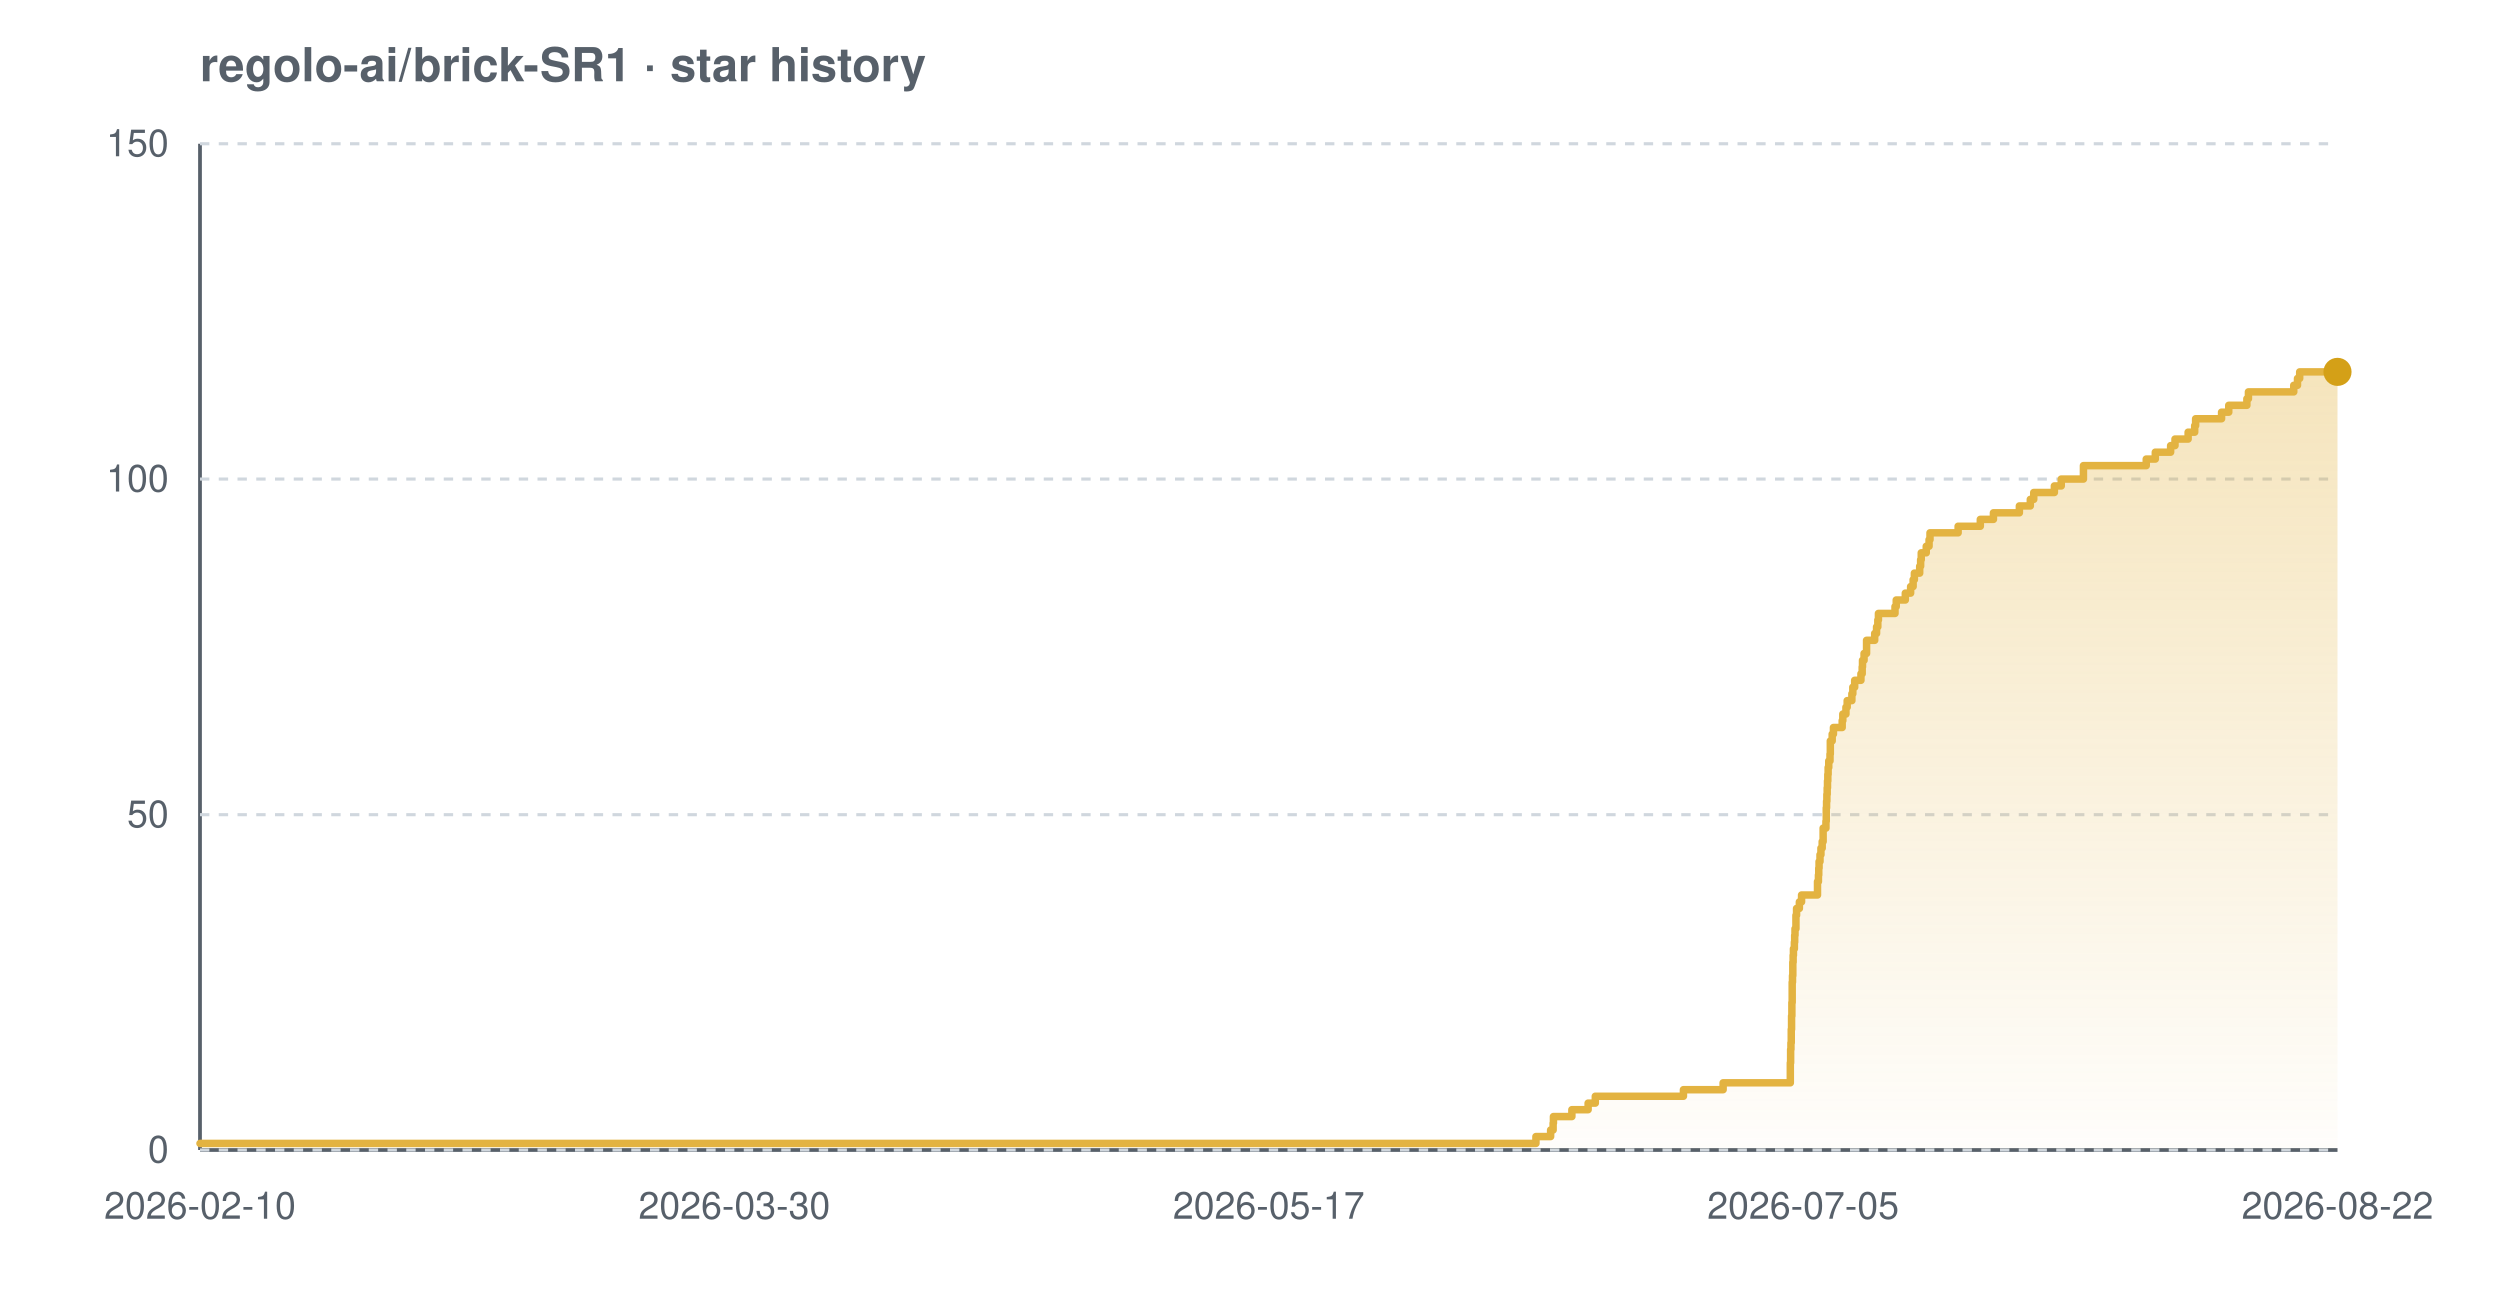
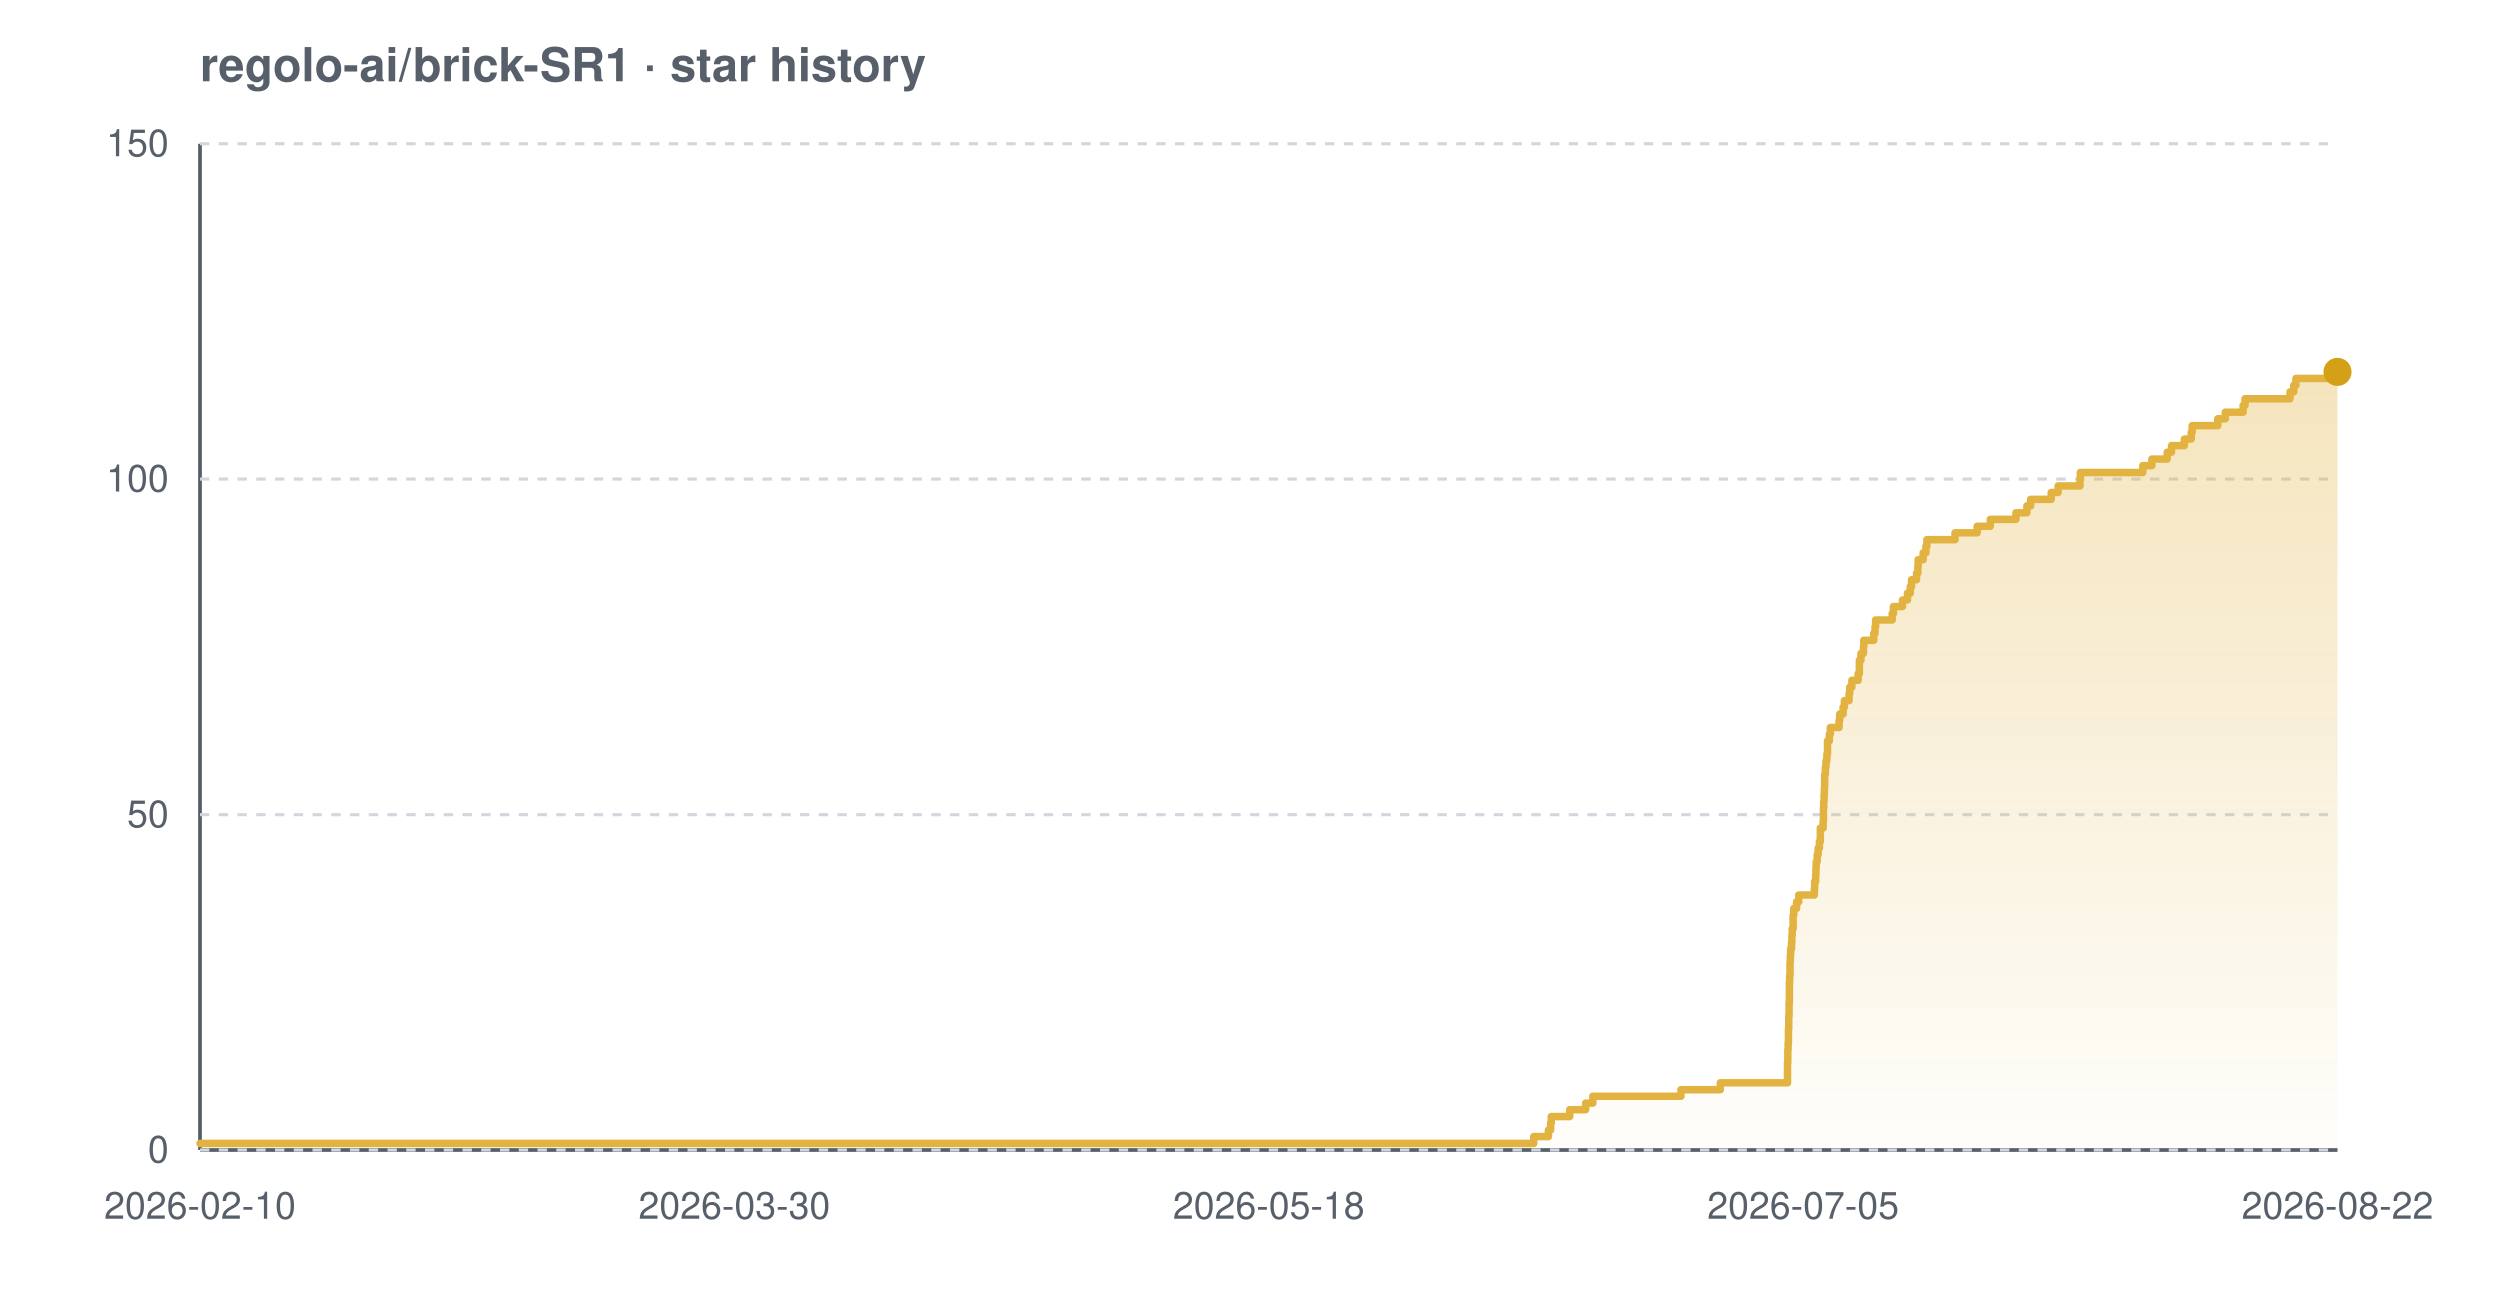
<svg xmlns="http://www.w3.org/2000/svg" width="800" height="420" viewBox="0 0 800 420" font-family="-apple-system,BlinkMacSystemFont,'Segoe UI',Helvetica,Arial,sans-serif" role="img" aria-label="Star history chart for regolo-ai/brick-SR1">
  <defs>
    <linearGradient id="grad-light" x1="0" y1="0" x2="0" y2="1">
      <stop offset="0%" stop-color="#e3b341" stop-opacity="0.35" />
      <stop offset="100%" stop-color="#e3b341" stop-opacity="0.02" />
    </linearGradient>
  </defs>
  <text x="64" y="26" font-size="15" font-weight="600" fill="#57606a">regolo-ai/brick-SR1 · star history</text>
  <line x1="64" y1="368" x2="748" y2="368" stroke="#57606a" stroke-width="1.2" />
  <line x1="64" y1="46" x2="64" y2="368" stroke="#57606a" stroke-width="1.2" />
  <line x1="64" y1="368.0" x2="748" y2="368.0" stroke="#d0d7de" stroke-width="1" stroke-dasharray="3 3" />
  <line x1="64" y1="260.7" x2="748" y2="260.7" stroke="#d0d7de" stroke-width="1" stroke-dasharray="3 3" />
  <line x1="64" y1="153.3" x2="748" y2="153.3" stroke="#d0d7de" stroke-width="1" stroke-dasharray="3 3" />
  <line x1="64" y1="46.0" x2="748" y2="46.0" stroke="#d0d7de" stroke-width="1" stroke-dasharray="3 3" />
-   <path d="M 64.0 365.9 L 491.5 365.9 L 491.5 363.7 L 496.2 363.7 L 496.2 361.6 L 497.0 361.6 L 497.0 359.4 L 497.1 359.4 L 497.1 357.3 L 503.0 357.3 L 503.0 355.1 L 508.2 355.1 L 508.2 353.0 L 510.5 353.0 L 510.5 350.8 L 538.7 350.8 L 538.7 348.7 L 551.4 348.7 L 551.4 346.5 L 572.9 346.5 L 572.9 344.4 L 572.9 344.4 L 572.9 342.2 L 572.9 342.2 L 572.9 340.1 L 573.0 340.1 L 573.0 337.9 L 573.0 337.9 L 573.0 335.8 L 573.1 335.8 L 573.1 333.7 L 573.2 333.7 L 573.2 331.5 L 573.2 331.5 L 573.2 329.4 L 573.3 329.4 L 573.3 327.2 L 573.3 327.2 L 573.3 325.1 L 573.4 325.1 L 573.4 322.9 L 573.4 322.9 L 573.4 320.8 L 573.5 320.8 L 573.5 318.6 L 573.5 318.6 L 573.5 316.5 L 573.5 316.5 L 573.5 314.3 L 573.6 314.3 L 573.6 312.2 L 573.7 312.2 L 573.7 310.0 L 573.7 310.0 L 573.7 307.9 L 573.8 307.9 L 573.8 305.7 L 573.9 305.7 L 573.9 303.6 L 574.2 303.6 L 574.2 301.5 L 574.3 301.5 L 574.3 299.3 L 574.4 299.3 L 574.4 297.2 L 574.7 297.2 L 574.7 295.0 L 574.7 295.0 L 574.7 292.9 L 574.9 292.9 L 574.9 290.7 L 575.8 290.7 L 575.8 288.6 L 576.5 288.6 L 576.5 286.4 L 581.6 286.4 L 581.6 284.3 L 581.6 284.3 L 581.6 282.1 L 581.9 282.1 L 581.9 280.0 L 582.0 280.0 L 582.0 277.8 L 582.1 277.8 L 582.1 275.7 L 582.4 275.7 L 582.4 273.5 L 582.7 273.5 L 582.7 271.4 L 583.1 271.4 L 583.1 269.3 L 583.4 269.3 L 583.4 267.1 L 583.4 267.1 L 583.4 265.0 L 584.3 265.0 L 584.3 262.8 L 584.4 262.8 L 584.4 260.7 L 584.4 260.7 L 584.4 258.5 L 584.5 258.5 L 584.5 256.4 L 584.6 256.4 L 584.6 254.2 L 584.7 254.2 L 584.7 252.1 L 584.8 252.1 L 584.8 249.9 L 584.9 249.9 L 584.9 247.8 L 585.0 247.8 L 585.0 245.6 L 585.2 245.6 L 585.2 243.5 L 585.6 243.5 L 585.6 241.3 L 585.7 241.3 L 585.7 239.2 L 585.7 239.2 L 585.7 237.1 L 586.3 237.1 L 586.3 234.9 L 586.7 234.9 L 586.7 232.8 L 589.5 232.8 L 589.5 230.6 L 589.7 230.6 L 589.7 228.5 L 590.7 228.5 L 590.7 226.3 L 591.1 226.3 L 591.1 224.2 L 592.6 224.2 L 592.6 222.0 L 592.9 222.0 L 592.9 219.9 L 593.5 219.9 L 593.5 217.7 L 595.5 217.7 L 595.5 215.6 L 595.9 215.6 L 595.9 213.4 L 596.0 213.4 L 596.0 211.3 L 596.5 211.3 L 596.5 209.1 L 597.3 209.1 L 597.3 207.0 L 597.3 207.0 L 597.3 204.9 L 599.9 204.9 L 599.9 202.7 L 600.5 202.7 L 600.5 200.6 L 600.9 200.6 L 600.9 198.4 L 601.1 198.4 L 601.1 196.3 L 606.4 196.3 L 606.4 194.1 L 606.8 194.1 L 606.8 192.0 L 609.7 192.0 L 609.7 189.8 L 611.4 189.8 L 611.4 187.7 L 612.2 187.7 L 612.2 185.5 L 612.6 185.5 L 612.6 183.4 L 614.3 183.4 L 614.3 181.2 L 614.6 181.2 L 614.6 179.1 L 614.8 179.1 L 614.8 176.9 L 616.4 176.9 L 616.4 174.8 L 617.3 174.8 L 617.3 172.7 L 617.6 172.7 L 617.6 170.5 L 626.6 170.5 L 626.6 168.4 L 633.7 168.4 L 633.7 166.2 L 637.9 166.2 L 637.9 164.1 L 646.2 164.1 L 646.2 161.9 L 649.7 161.9 L 649.7 159.8 L 650.8 159.8 L 650.8 157.6 L 657.4 157.6 L 657.4 155.5 L 659.6 155.5 L 659.6 153.3 L 666.7 153.3 L 666.7 151.2 L 666.7 151.2 L 666.7 149.0 L 686.8 149.0 L 686.8 146.9 L 689.7 146.9 L 689.7 144.7 L 694.6 144.7 L 694.6 142.6 L 696.0 142.6 L 696.0 140.5 L 700.2 140.5 L 700.2 138.3 L 702.3 138.3 L 702.3 136.2 L 702.6 136.2 L 702.6 134.0 L 710.9 134.0 L 710.9 131.9 L 713.2 131.9 L 713.2 129.7 L 719.0 129.7 L 719.0 127.6 L 719.5 127.6 L 719.5 125.4 L 734.0 125.4 L 734.0 123.3 L 735.2 123.3 L 735.2 121.1 L 735.9 121.1 L 735.9 119.0 L 748.0 119.0 L 748.0 119.0 L 748.0 368.0 L 64.0 368.0 Z" fill="url(#grad-light)" />
-   <path d="M 64.0 365.9 L 491.5 365.9 L 491.5 363.7 L 496.2 363.7 L 496.2 361.6 L 497.0 361.6 L 497.0 359.4 L 497.1 359.4 L 497.1 357.3 L 503.0 357.3 L 503.0 355.1 L 508.2 355.1 L 508.2 353.0 L 510.5 353.0 L 510.5 350.8 L 538.7 350.8 L 538.7 348.7 L 551.4 348.7 L 551.4 346.5 L 572.9 346.5 L 572.9 344.4 L 572.9 344.4 L 572.9 342.2 L 572.9 342.2 L 572.9 340.1 L 573.0 340.1 L 573.0 337.9 L 573.0 337.9 L 573.0 335.8 L 573.1 335.8 L 573.1 333.7 L 573.2 333.7 L 573.2 331.5 L 573.2 331.5 L 573.2 329.4 L 573.3 329.4 L 573.3 327.2 L 573.3 327.2 L 573.3 325.1 L 573.4 325.1 L 573.4 322.9 L 573.4 322.9 L 573.4 320.8 L 573.5 320.8 L 573.5 318.6 L 573.5 318.6 L 573.5 316.5 L 573.5 316.5 L 573.5 314.3 L 573.6 314.3 L 573.6 312.2 L 573.7 312.2 L 573.7 310.0 L 573.7 310.0 L 573.7 307.9 L 573.8 307.9 L 573.8 305.7 L 573.9 305.7 L 573.9 303.6 L 574.2 303.6 L 574.2 301.5 L 574.3 301.5 L 574.3 299.3 L 574.4 299.3 L 574.4 297.2 L 574.7 297.2 L 574.7 295.0 L 574.7 295.0 L 574.7 292.9 L 574.9 292.9 L 574.9 290.7 L 575.8 290.7 L 575.8 288.6 L 576.5 288.6 L 576.5 286.4 L 581.6 286.4 L 581.6 284.3 L 581.6 284.3 L 581.6 282.1 L 581.9 282.1 L 581.9 280.0 L 582.0 280.0 L 582.0 277.8 L 582.1 277.8 L 582.1 275.7 L 582.4 275.7 L 582.4 273.5 L 582.7 273.5 L 582.7 271.4 L 583.1 271.4 L 583.1 269.3 L 583.4 269.3 L 583.4 267.1 L 583.4 267.1 L 583.4 265.0 L 584.3 265.0 L 584.3 262.8 L 584.4 262.8 L 584.4 260.7 L 584.4 260.7 L 584.4 258.5 L 584.5 258.5 L 584.5 256.4 L 584.6 256.4 L 584.6 254.2 L 584.7 254.2 L 584.7 252.1 L 584.8 252.1 L 584.8 249.9 L 584.9 249.9 L 584.9 247.8 L 585.0 247.8 L 585.0 245.6 L 585.2 245.6 L 585.2 243.5 L 585.6 243.5 L 585.6 241.3 L 585.7 241.3 L 585.7 239.2 L 585.7 239.2 L 585.7 237.1 L 586.3 237.1 L 586.3 234.9 L 586.7 234.9 L 586.7 232.8 L 589.5 232.8 L 589.5 230.6 L 589.7 230.6 L 589.7 228.5 L 590.7 228.5 L 590.7 226.3 L 591.1 226.3 L 591.1 224.2 L 592.6 224.2 L 592.6 222.0 L 592.9 222.0 L 592.9 219.9 L 593.5 219.9 L 593.5 217.7 L 595.5 217.7 L 595.5 215.6 L 595.9 215.6 L 595.9 213.4 L 596.0 213.4 L 596.0 211.3 L 596.5 211.3 L 596.5 209.1 L 597.3 209.1 L 597.3 207.0 L 597.3 207.0 L 597.3 204.9 L 599.9 204.9 L 599.9 202.7 L 600.5 202.7 L 600.5 200.6 L 600.9 200.6 L 600.9 198.4 L 601.1 198.4 L 601.1 196.3 L 606.4 196.3 L 606.4 194.1 L 606.8 194.1 L 606.8 192.0 L 609.7 192.0 L 609.7 189.8 L 611.4 189.8 L 611.4 187.7 L 612.2 187.7 L 612.2 185.5 L 612.6 185.5 L 612.6 183.4 L 614.3 183.4 L 614.3 181.2 L 614.6 181.2 L 614.6 179.1 L 614.8 179.1 L 614.8 176.9 L 616.4 176.9 L 616.4 174.8 L 617.3 174.8 L 617.3 172.7 L 617.6 172.7 L 617.6 170.5 L 626.6 170.5 L 626.6 168.4 L 633.7 168.4 L 633.7 166.2 L 637.9 166.2 L 637.9 164.1 L 646.2 164.1 L 646.2 161.9 L 649.7 161.9 L 649.7 159.8 L 650.8 159.8 L 650.8 157.6 L 657.4 157.6 L 657.4 155.5 L 659.6 155.5 L 659.6 153.3 L 666.7 153.3 L 666.7 151.2 L 666.7 151.2 L 666.7 149.0 L 686.8 149.0 L 686.8 146.9 L 689.7 146.9 L 689.7 144.7 L 694.6 144.7 L 694.6 142.6 L 696.0 142.6 L 696.0 140.5 L 700.2 140.5 L 700.2 138.3 L 702.3 138.3 L 702.3 136.2 L 702.6 136.2 L 702.6 134.0 L 710.9 134.0 L 710.9 131.9 L 713.2 131.9 L 713.2 129.7 L 719.0 129.7 L 719.0 127.6 L 719.5 127.6 L 719.5 125.4 L 734.0 125.4 L 734.0 123.3 L 735.2 123.3 L 735.2 121.1 L 735.9 121.1 L 735.9 119.0 L 748.0 119.0 L 748.0 119.0" fill="none" stroke="#e3b341" stroke-width="2.4" stroke-linejoin="round" stroke-linecap="round" />
+   <path d="M 64.0 365.9 L 490.8 365.9 L 490.8 363.7 L 495.5 363.7 L 495.5 361.6 L 496.2 361.6 L 496.2 359.4 L 496.4 359.4 L 496.4 357.3 L 502.3 357.3 L 502.3 355.1 L 507.4 355.1 L 507.4 353.0 L 509.7 353.0 L 509.7 350.8 L 537.9 350.8 L 537.9 348.7 L 550.5 348.7 L 550.5 346.5 L 572.0 346.5 L 572.0 344.4 L 572.0 344.4 L 572.0 342.2 L 572.0 342.2 L 572.0 340.1 L 572.1 340.1 L 572.1 337.9 L 572.1 337.9 L 572.1 335.8 L 572.2 335.8 L 572.2 333.7 L 572.3 333.7 L 572.3 331.5 L 572.3 331.5 L 572.3 329.4 L 572.4 329.4 L 572.4 327.2 L 572.4 327.2 L 572.4 325.1 L 572.5 325.1 L 572.5 322.9 L 572.5 322.9 L 572.5 320.8 L 572.6 320.8 L 572.6 318.6 L 572.6 318.6 L 572.6 316.5 L 572.6 316.5 L 572.6 314.3 L 572.7 314.3 L 572.7 312.2 L 572.8 312.2 L 572.8 310.0 L 572.8 310.0 L 572.8 307.9 L 572.9 307.9 L 572.9 305.7 L 573.0 305.7 L 573.0 303.6 L 573.3 303.6 L 573.3 301.5 L 573.4 301.5 L 573.4 299.3 L 573.5 299.3 L 573.5 297.2 L 573.8 297.2 L 573.8 295.0 L 573.8 295.0 L 573.8 292.9 L 574.0 292.9 L 574.0 290.7 L 574.9 290.7 L 574.9 288.6 L 575.6 288.6 L 575.6 286.4 L 580.6 286.4 L 580.6 284.3 L 580.7 284.3 L 580.7 282.1 L 581.0 282.1 L 581.0 280.0 L 581.1 280.0 L 581.1 277.8 L 581.2 277.8 L 581.2 275.7 L 581.5 275.7 L 581.5 273.5 L 581.8 273.5 L 581.8 271.4 L 582.2 271.4 L 582.2 269.3 L 582.5 269.3 L 582.5 267.1 L 582.5 267.1 L 582.5 265.0 L 583.4 265.0 L 583.4 262.8 L 583.5 262.8 L 583.5 260.7 L 583.5 260.7 L 583.5 258.5 L 583.6 258.5 L 583.6 256.4 L 583.7 256.4 L 583.7 254.2 L 583.8 254.2 L 583.8 252.1 L 583.9 252.1 L 583.9 249.9 L 583.9 249.9 L 583.9 247.8 L 584.1 247.8 L 584.1 245.6 L 584.3 245.6 L 584.3 243.5 L 584.6 243.5 L 584.6 241.3 L 584.8 241.3 L 584.8 239.2 L 584.8 239.2 L 584.8 237.1 L 585.4 237.1 L 585.4 234.9 L 585.7 234.9 L 585.7 232.8 L 588.5 232.8 L 588.5 230.6 L 588.7 230.6 L 588.7 228.5 L 589.8 228.5 L 589.8 226.3 L 590.2 226.3 L 590.2 224.2 L 591.7 224.2 L 591.7 222.0 L 591.9 222.0 L 591.9 219.9 L 592.6 219.9 L 592.6 217.7 L 594.6 217.7 L 594.6 215.6 L 595.0 215.6 L 595.0 213.4 L 595.0 213.4 L 595.0 211.3 L 595.5 211.3 L 595.5 209.1 L 596.3 209.1 L 596.3 207.0 L 596.4 207.0 L 596.4 204.9 L 599.6 204.9 L 599.6 202.7 L 600.0 202.7 L 600.0 200.6 L 600.2 200.6 L 600.2 198.4 L 605.5 198.4 L 605.5 196.3 L 605.9 196.3 L 605.9 194.1 L 608.8 194.1 L 608.8 192.0 L 610.4 192.0 L 610.4 189.8 L 611.3 189.8 L 611.3 187.7 L 611.7 187.7 L 611.7 185.5 L 613.3 185.5 L 613.3 183.4 L 613.7 183.4 L 613.7 181.2 L 613.8 181.2 L 613.8 179.1 L 615.4 179.1 L 615.4 176.9 L 616.3 176.9 L 616.3 174.8 L 616.6 174.8 L 616.6 172.7 L 625.6 172.7 L 625.6 170.5 L 632.7 170.5 L 632.7 168.4 L 636.9 168.4 L 636.9 166.2 L 645.1 166.2 L 645.1 164.1 L 648.6 164.1 L 648.6 161.9 L 649.8 161.9 L 649.8 159.8 L 656.4 159.8 L 656.4 157.6 L 658.6 157.6 L 658.6 155.5 L 665.6 155.5 L 665.6 153.3 L 665.7 153.3 L 665.7 151.2 L 685.7 151.2 L 685.7 149.0 L 688.6 149.0 L 688.6 146.9 L 693.5 146.9 L 693.5 144.7 L 694.9 144.7 L 694.9 142.6 L 699.0 142.6 L 699.0 140.5 L 701.2 140.5 L 701.2 138.3 L 701.5 138.3 L 701.5 136.2 L 709.7 136.2 L 709.7 134.0 L 712.1 134.0 L 712.1 131.9 L 717.8 131.9 L 717.8 129.7 L 718.4 129.7 L 718.4 127.6 L 732.8 127.6 L 732.8 125.4 L 734.0 125.4 L 734.0 123.3 L 734.7 123.3 L 734.7 121.1 L 747.5 121.1 L 747.5 119.0 L 748.0 119.0 L 748.0 119.0 L 748.0 368.0 L 64.0 368.0 Z" fill="url(#grad-light)" />
+   <path d="M 64.0 365.9 L 490.8 365.9 L 490.8 363.7 L 495.5 363.7 L 495.5 361.6 L 496.2 361.6 L 496.2 359.4 L 496.4 359.4 L 496.4 357.3 L 502.3 357.3 L 502.3 355.1 L 507.4 355.1 L 507.4 353.0 L 509.7 353.0 L 509.7 350.8 L 537.9 350.8 L 537.9 348.7 L 550.5 348.7 L 550.5 346.5 L 572.0 346.5 L 572.0 344.4 L 572.0 344.4 L 572.0 342.2 L 572.0 342.2 L 572.0 340.1 L 572.1 340.1 L 572.1 337.9 L 572.1 337.9 L 572.1 335.8 L 572.2 335.8 L 572.2 333.7 L 572.3 333.7 L 572.3 331.5 L 572.3 331.5 L 572.3 329.4 L 572.4 329.4 L 572.4 327.2 L 572.4 327.2 L 572.4 325.1 L 572.5 325.1 L 572.5 322.9 L 572.5 322.9 L 572.5 320.8 L 572.6 320.8 L 572.6 318.6 L 572.6 318.6 L 572.6 316.5 L 572.6 316.5 L 572.6 314.3 L 572.7 314.3 L 572.7 312.2 L 572.8 312.2 L 572.8 310.0 L 572.8 310.0 L 572.8 307.9 L 572.9 307.9 L 572.9 305.7 L 573.0 305.7 L 573.0 303.6 L 573.3 303.6 L 573.3 301.5 L 573.4 301.5 L 573.4 299.3 L 573.5 299.3 L 573.5 297.2 L 573.8 297.2 L 573.8 295.0 L 573.8 295.0 L 573.8 292.9 L 574.0 292.9 L 574.0 290.7 L 574.9 290.7 L 574.9 288.6 L 575.6 288.6 L 575.6 286.4 L 580.6 286.4 L 580.6 284.3 L 580.7 284.3 L 580.7 282.1 L 581.0 282.1 L 581.0 280.0 L 581.1 280.0 L 581.1 277.8 L 581.2 277.8 L 581.2 275.7 L 581.5 275.7 L 581.5 273.5 L 581.8 273.5 L 581.8 271.4 L 582.2 271.4 L 582.2 269.3 L 582.5 269.3 L 582.5 267.1 L 582.5 267.1 L 582.5 265.0 L 583.4 265.0 L 583.4 262.8 L 583.5 262.8 L 583.5 260.7 L 583.5 260.7 L 583.5 258.5 L 583.6 258.5 L 583.6 256.4 L 583.7 256.4 L 583.7 254.2 L 583.8 254.2 L 583.8 252.1 L 583.9 252.1 L 583.9 249.9 L 583.9 249.9 L 583.9 247.8 L 584.1 247.8 L 584.1 245.6 L 584.3 245.6 L 584.3 243.5 L 584.6 243.5 L 584.6 241.3 L 584.8 241.3 L 584.8 239.2 L 584.8 239.2 L 584.8 237.1 L 585.4 237.1 L 585.4 234.9 L 585.7 234.9 L 585.7 232.8 L 588.5 232.8 L 588.5 230.6 L 588.7 230.6 L 588.7 228.5 L 589.8 228.5 L 589.8 226.3 L 590.2 226.3 L 590.2 224.2 L 591.7 224.2 L 591.7 222.0 L 591.9 222.0 L 591.9 219.9 L 592.6 219.9 L 592.6 217.7 L 594.6 217.7 L 594.6 215.6 L 595.0 215.6 L 595.0 213.4 L 595.0 213.4 L 595.0 211.3 L 595.5 211.3 L 595.5 209.1 L 596.3 209.1 L 596.3 207.0 L 596.4 207.0 L 596.4 204.9 L 599.6 204.9 L 599.6 202.7 L 600.0 202.7 L 600.0 200.6 L 600.2 200.6 L 600.2 198.4 L 605.5 198.4 L 605.5 196.3 L 605.9 196.3 L 605.9 194.1 L 608.8 194.1 L 608.8 192.0 L 610.4 192.0 L 610.4 189.8 L 611.3 189.8 L 611.3 187.7 L 611.7 187.7 L 611.7 185.5 L 613.3 185.5 L 613.3 183.4 L 613.7 183.4 L 613.7 181.2 L 613.8 181.2 L 613.8 179.1 L 615.4 179.1 L 615.4 176.9 L 616.3 176.9 L 616.3 174.8 L 616.6 174.8 L 616.6 172.7 L 625.6 172.7 L 625.6 170.5 L 632.7 170.5 L 632.7 168.4 L 636.9 168.4 L 636.9 166.2 L 645.1 166.2 L 645.1 164.1 L 648.6 164.1 L 648.6 161.9 L 649.8 161.9 L 649.8 159.8 L 656.4 159.8 L 656.4 157.6 L 658.6 157.6 L 658.6 155.5 L 665.6 155.5 L 665.6 153.3 L 665.7 153.3 L 665.7 151.2 L 685.7 151.2 L 685.7 149.0 L 688.6 149.0 L 688.6 146.9 L 693.5 146.9 L 693.5 144.7 L 694.9 144.7 L 694.9 142.6 L 699.0 142.6 L 699.0 140.5 L 701.2 140.5 L 701.2 138.3 L 701.5 138.3 L 701.5 136.2 L 709.7 136.2 L 709.7 134.0 L 712.1 134.0 L 712.1 131.9 L 717.8 131.9 L 717.8 129.7 L 718.4 129.7 L 718.4 127.6 L 732.8 127.6 L 732.8 125.4 L 734.0 125.4 L 734.0 123.3 L 734.7 123.3 L 734.7 121.1 L 747.5 121.1 L 747.5 119.0 L 748.0 119.0 L 748.0 119.0" fill="none" stroke="#e3b341" stroke-width="2.4" stroke-linejoin="round" stroke-linecap="round" />
  <circle cx="748.0" cy="119.0" r="4.5" fill="#d4a017" />
  <text x="54" y="372.0" text-anchor="end" font-size="12" fill="#57606a">0</text>
  <text x="54" y="264.7" text-anchor="end" font-size="12" fill="#57606a">50</text>
  <text x="54" y="157.3" text-anchor="end" font-size="12" fill="#57606a">100</text>
  <text x="54" y="50.0" text-anchor="end" font-size="12" fill="#57606a">150</text>
  <text x="64.0" y="390" text-anchor="middle" font-size="12" fill="#57606a">2026-02-10</text>
  <text x="235.0" y="390" text-anchor="middle" font-size="12" fill="#57606a">2026-03-30</text>
-   <text x="406.0" y="390" text-anchor="middle" font-size="12" fill="#57606a">2026-05-17</text>
+   <text x="406.0" y="390" text-anchor="middle" font-size="12" fill="#57606a">2026-05-18</text>
  <text x="577.0" y="390" text-anchor="middle" font-size="12" fill="#57606a">2026-07-05</text>
  <text x="748.0" y="390" text-anchor="middle" font-size="12" fill="#57606a">2026-08-22</text>
</svg>
